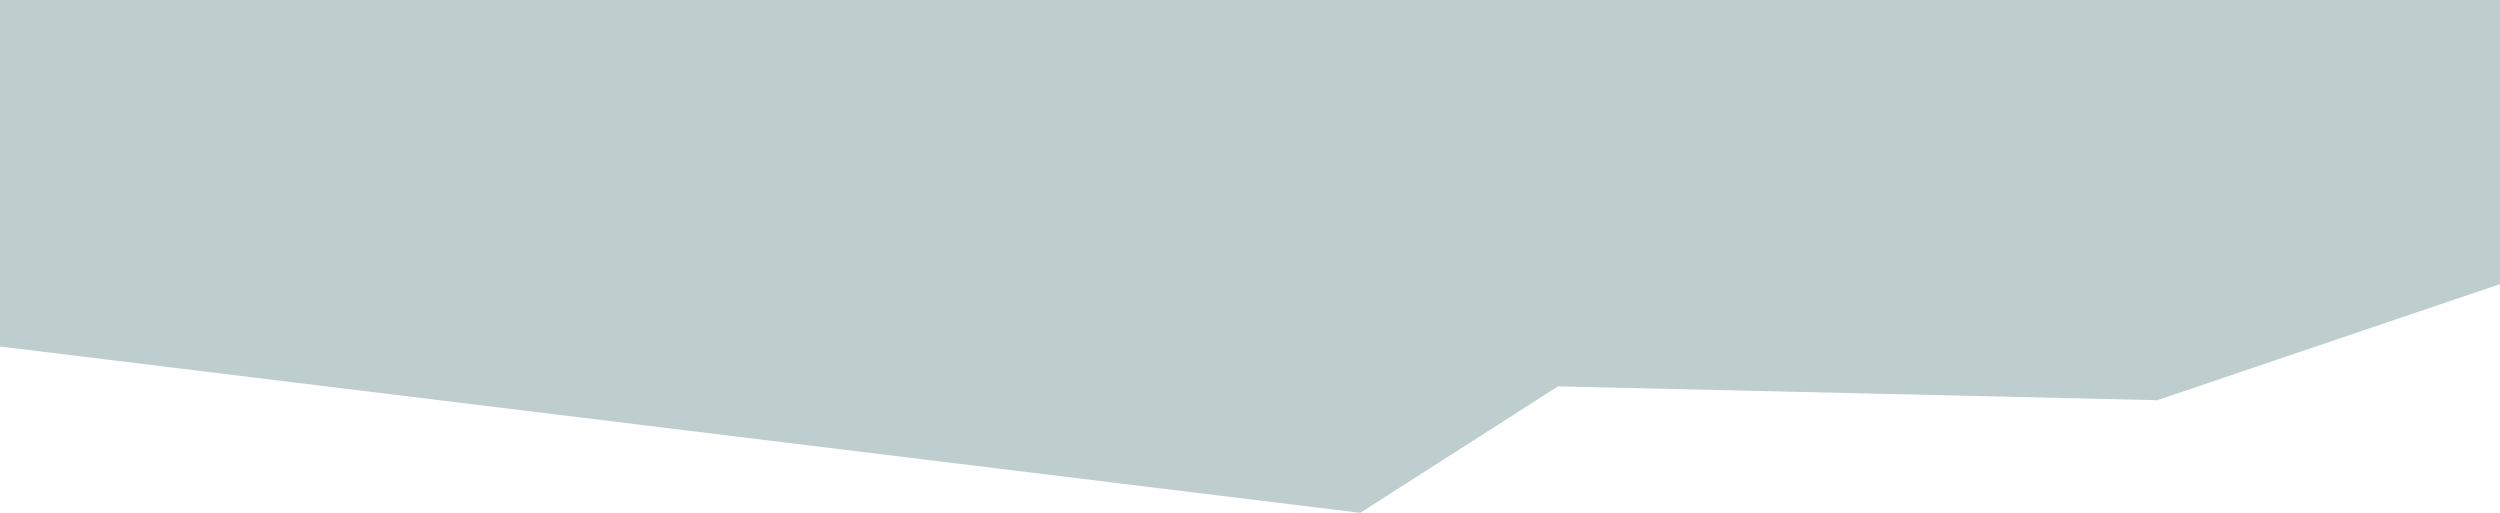
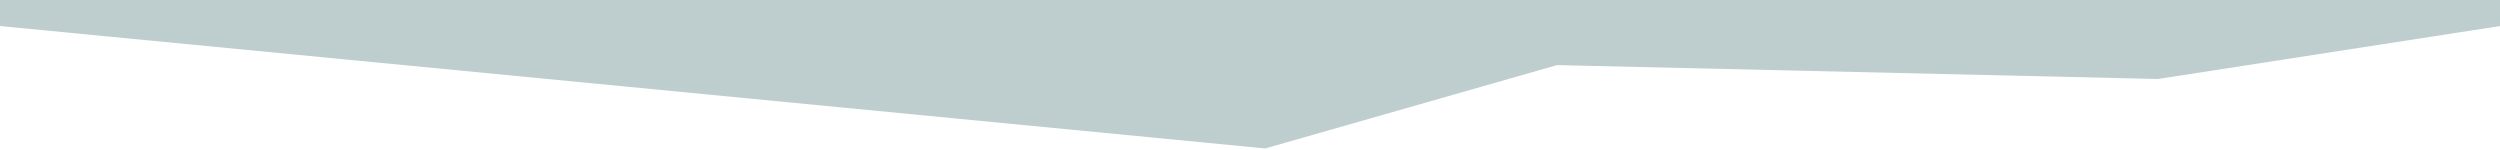
- <svg xmlns="http://www.w3.org/2000/svg" viewBox="0 0 1443 296" fill="none">
-   <path d="M1443 0H0V200L785.131 296L899.285 223L1245.13 231L1443 164V0Z" fill="#BECDCE" />
+ <svg xmlns="http://www.w3.org/2000/svg" width="1440" height="86" viewBox="0 0 1440 86" fill="none">
+   <path d="M728.753 85.5L0 15V0H1440V15L1242.93 45.5L896.811 37.5L728.753 85.5Z" fill="#BECDCE" />
</svg>
